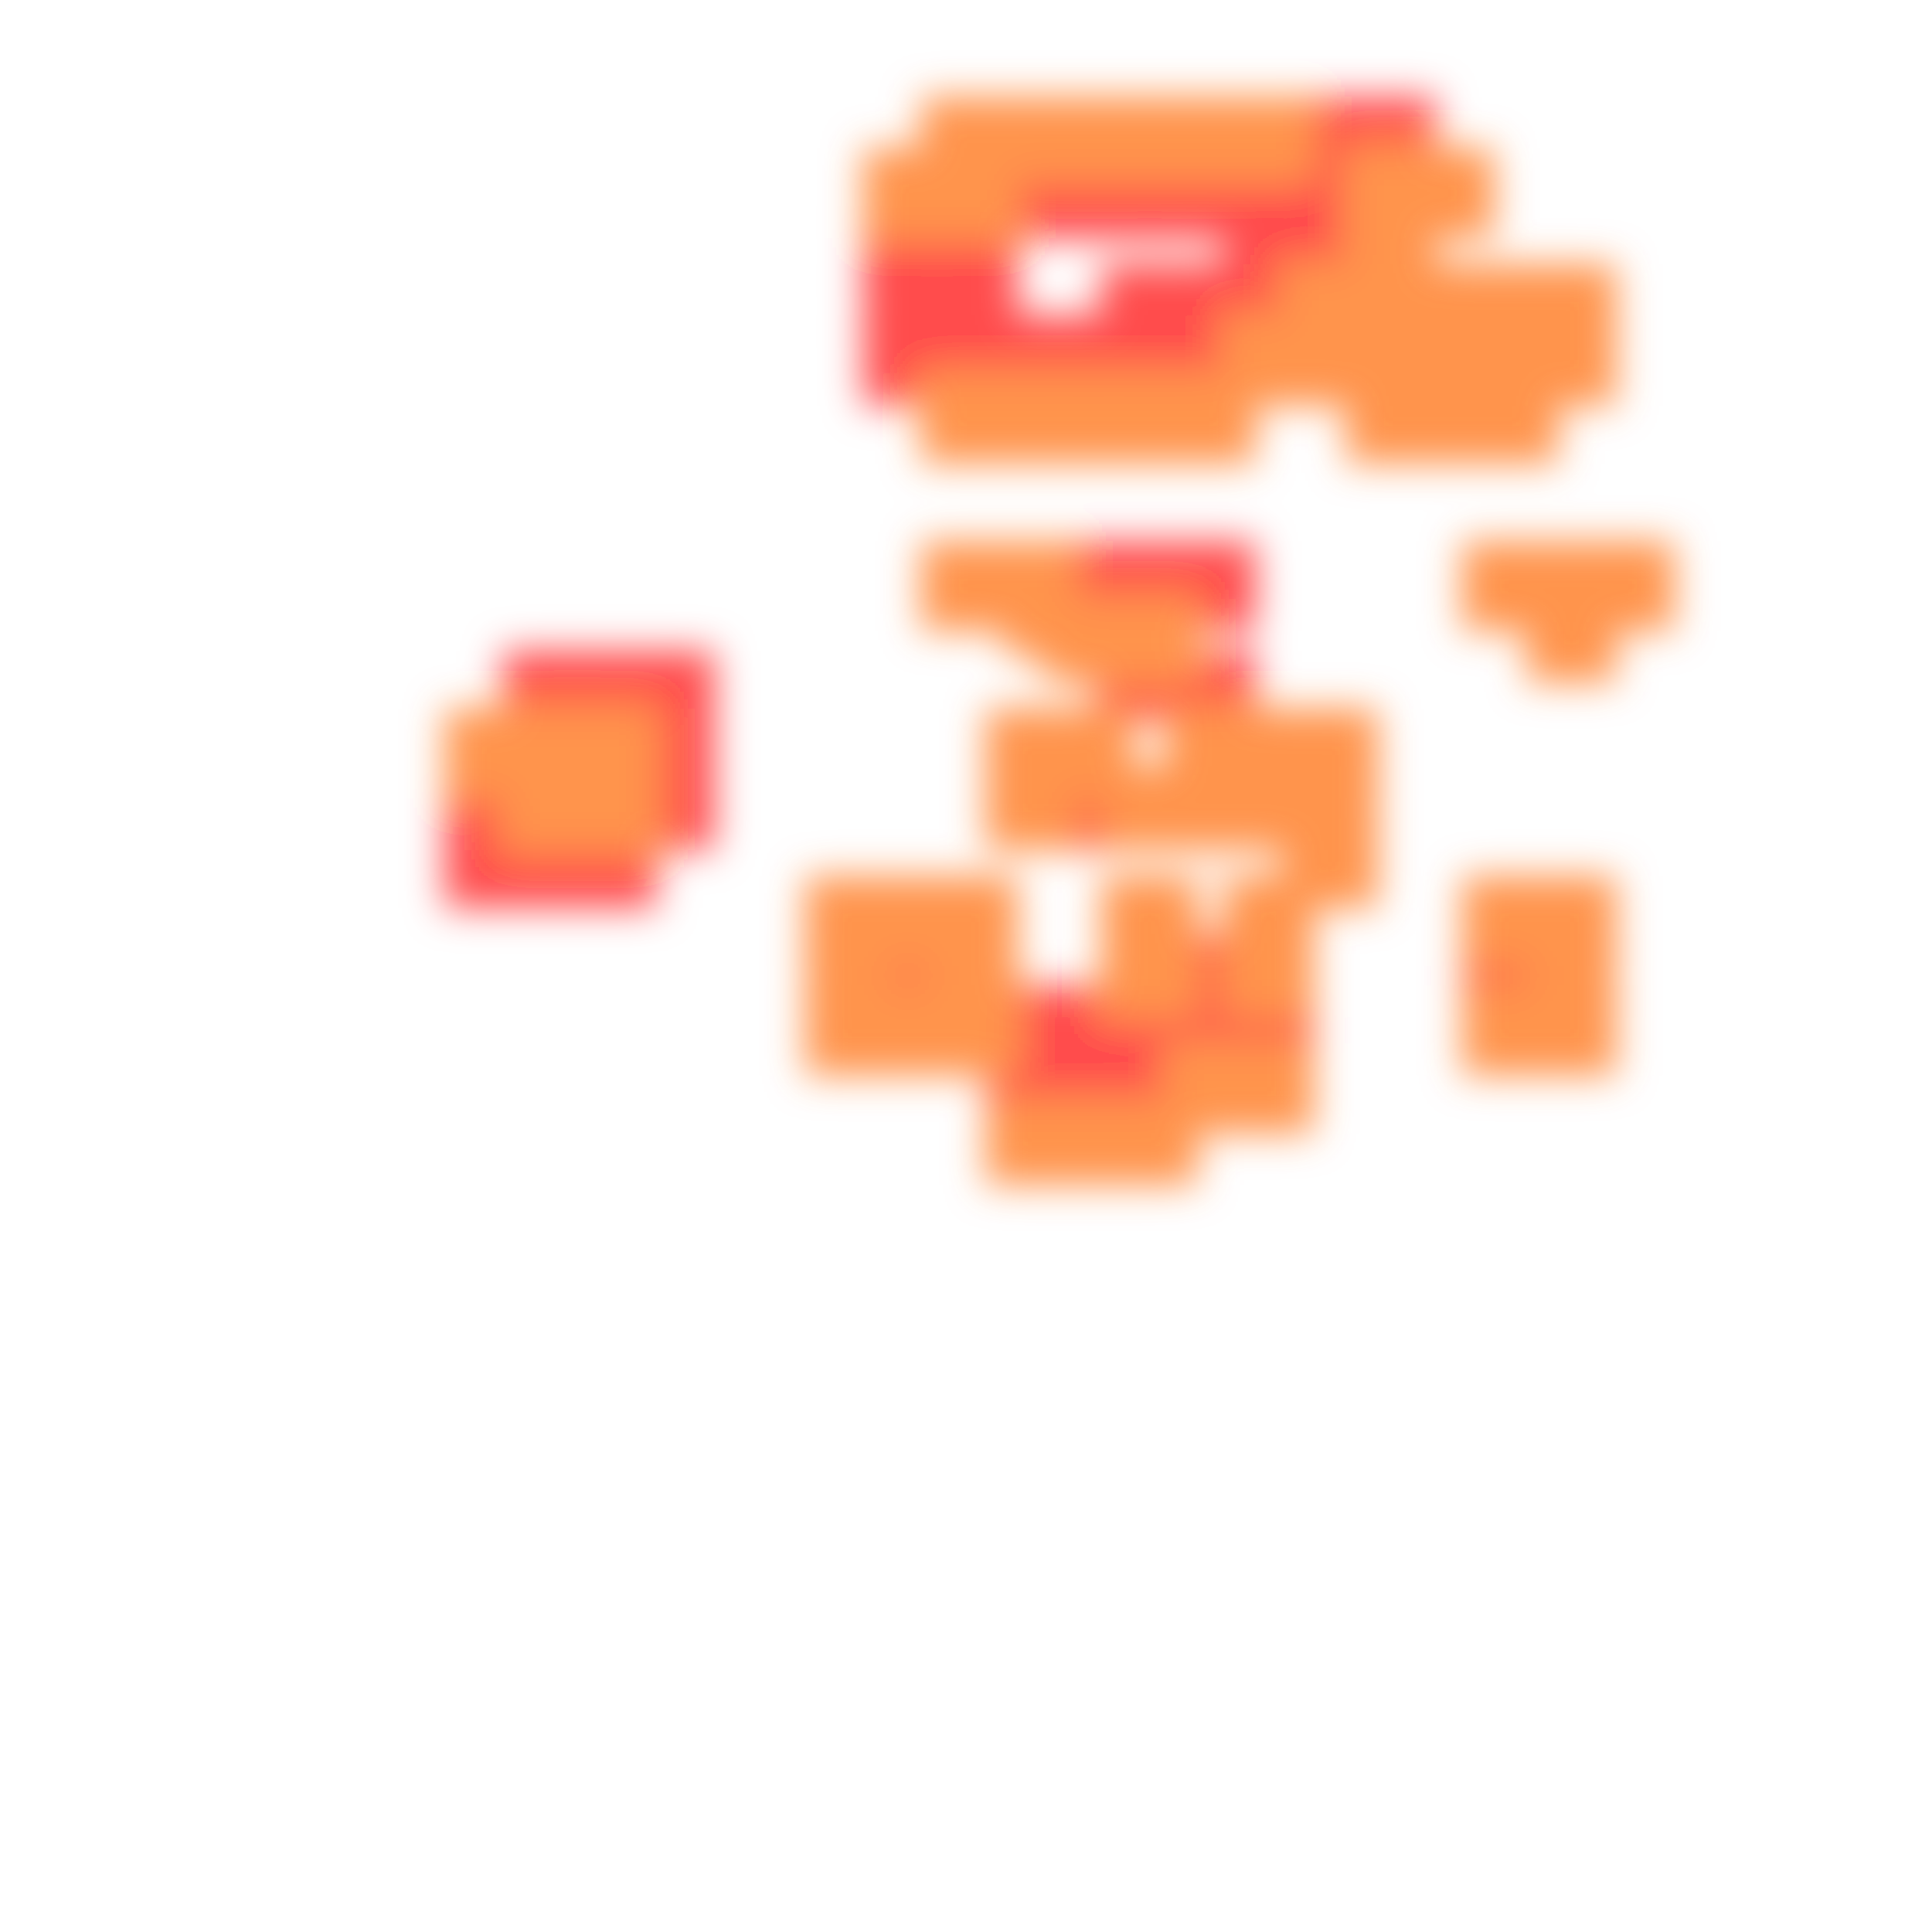
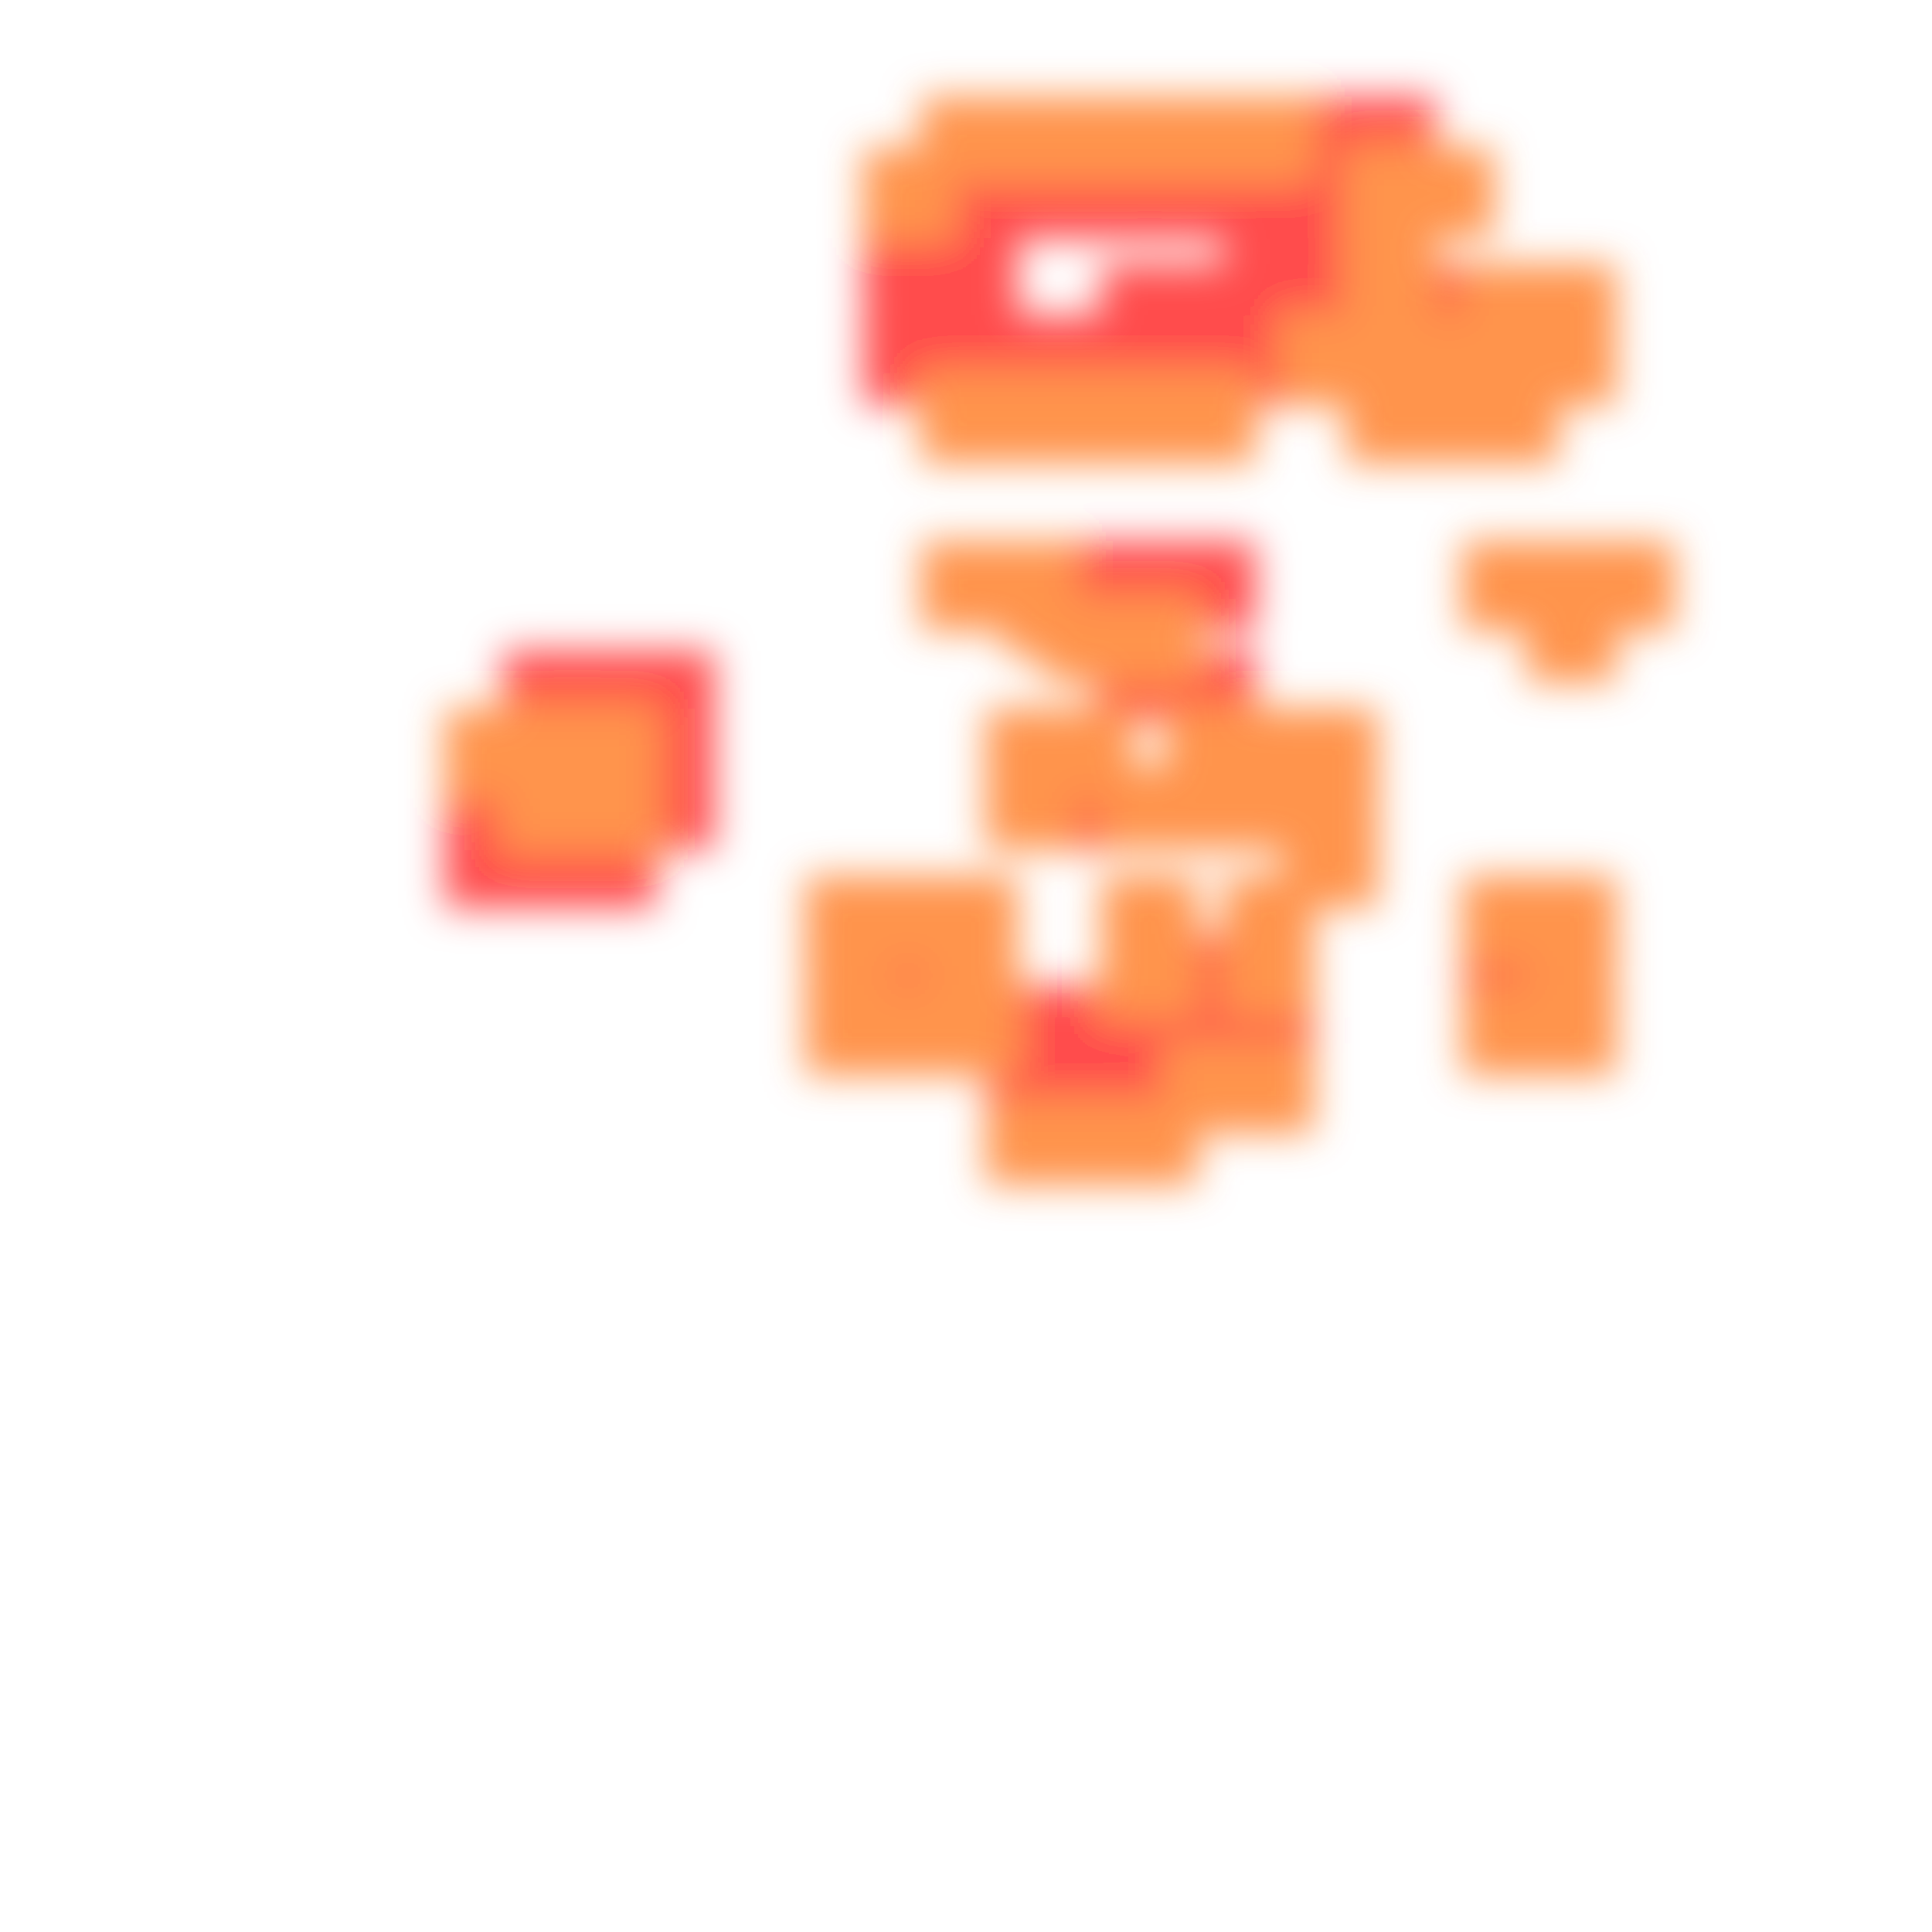
<svg xmlns="http://www.w3.org/2000/svg" width="300" height="300" viewBox="0 0 300 300" class="creatureMap" style="position:absolute;">
  <defs>
    <filter id="blur" x="-30%" y="-30%" width="160%" height="160%">
      <feGaussianBlur stdDeviation="3" />
    </filter>
    <pattern id="pattern-untameable" width="10" height="10" patternTransform="rotate(135)" patternUnits="userSpaceOnUse">
      <rect width="4" height="10" fill="black" />
    </pattern>
    <filter id="groupStroke">
      <feFlood result="outsideColor" flood-color="black" />
      <feMorphology in="SourceAlpha" operator="dilate" radius="2" />
      <feComposite result="strokeoutline1" in="outsideColor" operator="in" />
      <feComposite result="strokeoutline2" in="strokeoutline1" in2="SourceAlpha" operator="out" />
      <feGaussianBlur in="strokeoutline2" result="strokeblur" stdDeviation="1" />
    </filter>
    <style>
            .spawningMap-very-common { fill: #0F0; }
            .spawningMap-common { fill: #B2FF00; }
            .spawningMap-uncommon { fill: #FF0; }
            .spawningMap-very-uncommon { fill: #FC0; }
            .spawningMap-rare { fill: #F60; }
            .spawningMap-very-rare { fill: #F00; }
            .spawning-map-point { stroke:black; stroke-width:1; }
        </style>
  </defs>
  <g filter="url(#blur)" opacity="0.7">
    <g class="spawningMap-very-rare">
      <rect x="170" y="101" width="12" height="11" />
+       <rect x="199" y="41" width="15" height="13" />
      <rect x="199" y="32" width="15" height="14" />
      <rect x="199" y="23" width="15" height="14" />
      <rect x="199" y="15" width="15" height="13" />
      <rect x="153" y="49" width="14" height="14" />
      <rect x="153" y="23" width="14" height="14" />
      <rect x="143" y="49" width="15" height="14" />
      <rect x="143" y="41" width="15" height="13" />
      <rect x="143" y="32" width="15" height="14" />
+       <rect x="143" y="23" width="15" height="14" />
      <rect x="171" y="49" width="15" height="14" />
      <rect x="171" y="41" width="15" height="13" />
      <rect x="171" y="23" width="15" height="14" />
      <rect x="162" y="49" width="14" height="14" />
      <rect x="162" y="23" width="14" height="14" />
+       <rect x="190" y="49" width="14" height="14" />
      <rect x="190" y="41" width="14" height="13" />
      <rect x="190" y="32" width="14" height="14" />
      <rect x="190" y="23" width="14" height="14" />
      <rect x="181" y="49" width="14" height="14" />
      <rect x="181" y="41" width="14" height="13" />
      <rect x="181" y="23" width="14" height="14" />
      <rect x="134" y="49" width="14" height="14" />
      <rect x="134" y="41" width="14" height="13" />
      <rect x="134" y="32" width="14" height="14" />
      <rect x="97" y="119" width="14" height="13" />
      <rect x="97" y="110" width="14" height="14" />
      <rect x="97" y="101" width="14" height="14" />
      <rect x="134" y="145" width="14" height="13" />
      <rect x="209" y="15" width="14" height="13" />
+       <rect x="199" y="41" width="15" height="13" />
      <rect x="199" y="32" width="15" height="14" />
      <rect x="199" y="23" width="15" height="14" />
      <rect x="199" y="15" width="15" height="13" />
      <rect x="227" y="145" width="15" height="13" />
      <rect x="153" y="49" width="14" height="14" />
+       <rect x="218" y="41" width="14" height="13" />
      <rect x="153" y="23" width="14" height="14" />
      <rect x="153" y="153" width="14" height="14" />
      <rect x="143" y="49" width="15" height="14" />
      <rect x="143" y="41" width="15" height="13" />
      <rect x="143" y="32" width="15" height="14" />
+       <rect x="143" y="23" width="15" height="14" />
      <rect x="171" y="49" width="15" height="14" />
      <rect x="171" y="41" width="15" height="13" />
      <rect x="171" y="23" width="15" height="14" />
      <rect x="162" y="49" width="14" height="14" />
      <rect x="162" y="23" width="14" height="14" />
+       <rect x="190" y="49" width="14" height="14" />
      <rect x="190" y="41" width="14" height="13" />
      <rect x="190" y="32" width="14" height="14" />
      <rect x="190" y="23" width="14" height="14" />
      <rect x="181" y="49" width="14" height="14" />
      <rect x="181" y="41" width="14" height="13" />
      <rect x="181" y="23" width="14" height="14" />
      <rect x="134" y="49" width="14" height="14" />
      <rect x="134" y="41" width="14" height="13" />
      <rect x="134" y="32" width="14" height="14" />
      <rect x="190" y="153" width="14" height="14" />
      <rect x="181" y="101" width="14" height="14" />
      <rect x="181" y="84" width="14" height="14" />
      <rect x="181" y="145" width="14" height="13" />
      <rect x="181" y="153" width="14" height="14" />
      <rect x="87" y="127" width="15" height="14" />
      <rect x="87" y="101" width="15" height="14" />
      <rect x="78" y="127" width="15" height="14" />
      <rect x="78" y="101" width="15" height="14" />
      <rect x="69" y="127" width="14" height="14" />
      <rect x="69" y="119" width="14" height="13" />
      <rect x="153" y="162" width="14" height="14" />
      <rect x="171" y="84" width="15" height="14" />
      <rect x="171" y="153" width="15" height="14" />
      <rect x="162" y="119" width="14" height="13" />
      <rect x="162" y="84" width="14" height="14" />
      <rect x="162" y="153" width="14" height="14" />
      <rect x="162" y="162" width="14" height="14" />
      <rect x="209" y="15" width="14" height="13" />
      <rect x="171" y="162" width="15" height="14" />
    </g>
    <g class="spawningMap-rare">
      <rect x="164" y="93" width="12" height="10" />
      <rect x="156" y="92" width="12" height="10" />
      <rect x="199" y="49" width="15" height="14" />
-       <rect x="199" y="41" width="15" height="13" />
      <rect x="218" y="23" width="14" height="14" />
      <rect x="153" y="58" width="14" height="14" />
      <rect x="153" y="15" width="14" height="13" />
      <rect x="143" y="58" width="15" height="14" />
-       <rect x="143" y="23" width="15" height="14" />
      <rect x="143" y="15" width="15" height="13" />
      <rect x="171" y="58" width="15" height="14" />
      <rect x="171" y="15" width="15" height="13" />
      <rect x="162" y="58" width="14" height="14" />
      <rect x="162" y="15" width="14" height="13" />
-       <rect x="190" y="49" width="14" height="14" />
      <rect x="190" y="15" width="14" height="13" />
      <rect x="181" y="58" width="14" height="14" />
      <rect x="181" y="15" width="14" height="13" />
      <rect x="134" y="23" width="14" height="14" />
      <rect x="171" y="93" width="15" height="13" />
      <rect x="87" y="110" width="15" height="14" />
      <rect x="87" y="119" width="15" height="13" />
      <rect x="134" y="136" width="14" height="14" />
      <rect x="134" y="153" width="14" height="14" />
      <rect x="125" y="136" width="14" height="14" />
      <rect x="125" y="145" width="14" height="13" />
      <rect x="125" y="153" width="14" height="14" />
      <rect x="209" y="41" width="14" height="13" />
      <rect x="209" y="32" width="14" height="14" />
      <rect x="78" y="110" width="15" height="14" />
      <rect x="78" y="119" width="15" height="13" />
      <rect x="209" y="23" width="14" height="14" />
      <rect x="199" y="49" width="15" height="14" />
-       <rect x="199" y="41" width="15" height="13" />
      <rect x="209" y="58" width="14" height="14" />
      <rect x="209" y="49" width="14" height="14" />
      <rect x="199" y="127" width="15" height="14" />
      <rect x="199" y="119" width="15" height="13" />
      <rect x="199" y="110" width="15" height="14" />
      <rect x="218" y="23" width="14" height="14" />
      <rect x="227" y="136" width="15" height="14" />
      <rect x="153" y="58" width="14" height="14" />
      <rect x="227" y="84" width="15" height="14" />
      <rect x="227" y="153" width="15" height="14" />
      <rect x="227" y="58" width="15" height="14" />
      <rect x="227" y="49" width="15" height="14" />
      <rect x="227" y="41" width="15" height="13" />
      <rect x="218" y="58" width="14" height="14" />
      <rect x="218" y="49" width="14" height="14" />
-       <rect x="218" y="41" width="14" height="13" />
      <rect x="246" y="84" width="14" height="14" />
      <rect x="237" y="136" width="14" height="14" />
      <rect x="237" y="93" width="14" height="13" />
      <rect x="237" y="84" width="14" height="14" />
      <rect x="237" y="145" width="14" height="13" />
      <rect x="237" y="153" width="14" height="14" />
      <rect x="237" y="49" width="14" height="14" />
      <rect x="237" y="41" width="14" height="13" />
      <rect x="87" y="110" width="15" height="14" />
      <rect x="153" y="119" width="14" height="13" />
      <rect x="153" y="84" width="14" height="14" />
      <rect x="153" y="15" width="14" height="13" />
      <rect x="143" y="58" width="15" height="14" />
      <rect x="153" y="171" width="14" height="13" />
-       <rect x="143" y="23" width="15" height="14" />
      <rect x="143" y="15" width="15" height="13" />
      <rect x="171" y="58" width="15" height="14" />
      <rect x="171" y="15" width="15" height="13" />
      <rect x="162" y="58" width="14" height="14" />
      <rect x="162" y="15" width="14" height="13" />
-       <rect x="190" y="49" width="14" height="14" />
      <rect x="190" y="15" width="14" height="13" />
      <rect x="181" y="58" width="14" height="14" />
      <rect x="181" y="15" width="14" height="13" />
      <rect x="134" y="23" width="14" height="14" />
      <rect x="162" y="171" width="14" height="13" />
      <rect x="190" y="136" width="14" height="14" />
      <rect x="190" y="119" width="14" height="13" />
      <rect x="190" y="110" width="14" height="14" />
      <rect x="181" y="119" width="14" height="13" />
      <rect x="181" y="110" width="14" height="14" />
      <rect x="181" y="162" width="14" height="14" />
      <rect x="190" y="145" width="14" height="13" />
      <rect x="87" y="119" width="15" height="13" />
      <rect x="78" y="119" width="15" height="13" />
      <rect x="78" y="110" width="15" height="14" />
      <rect x="209" y="41" width="14" height="13" />
      <rect x="209" y="32" width="14" height="14" />
      <rect x="143" y="136" width="15" height="14" />
      <rect x="69" y="110" width="14" height="14" />
      <rect x="143" y="84" width="15" height="14" />
      <rect x="143" y="145" width="15" height="13" />
      <rect x="143" y="153" width="15" height="14" />
      <rect x="153" y="110" width="14" height="14" />
      <rect x="209" y="23" width="14" height="14" />
      <rect x="171" y="136" width="15" height="14" />
      <rect x="171" y="119" width="15" height="13" />
      <rect x="171" y="145" width="15" height="13" />
      <rect x="171" y="171" width="15" height="13" />
      <rect x="190" y="162" width="14" height="14" />
      <rect x="162" y="110" width="14" height="14" />
      <rect x="162" y="93" width="14" height="13" />
    </g>
  </g>
</svg>
